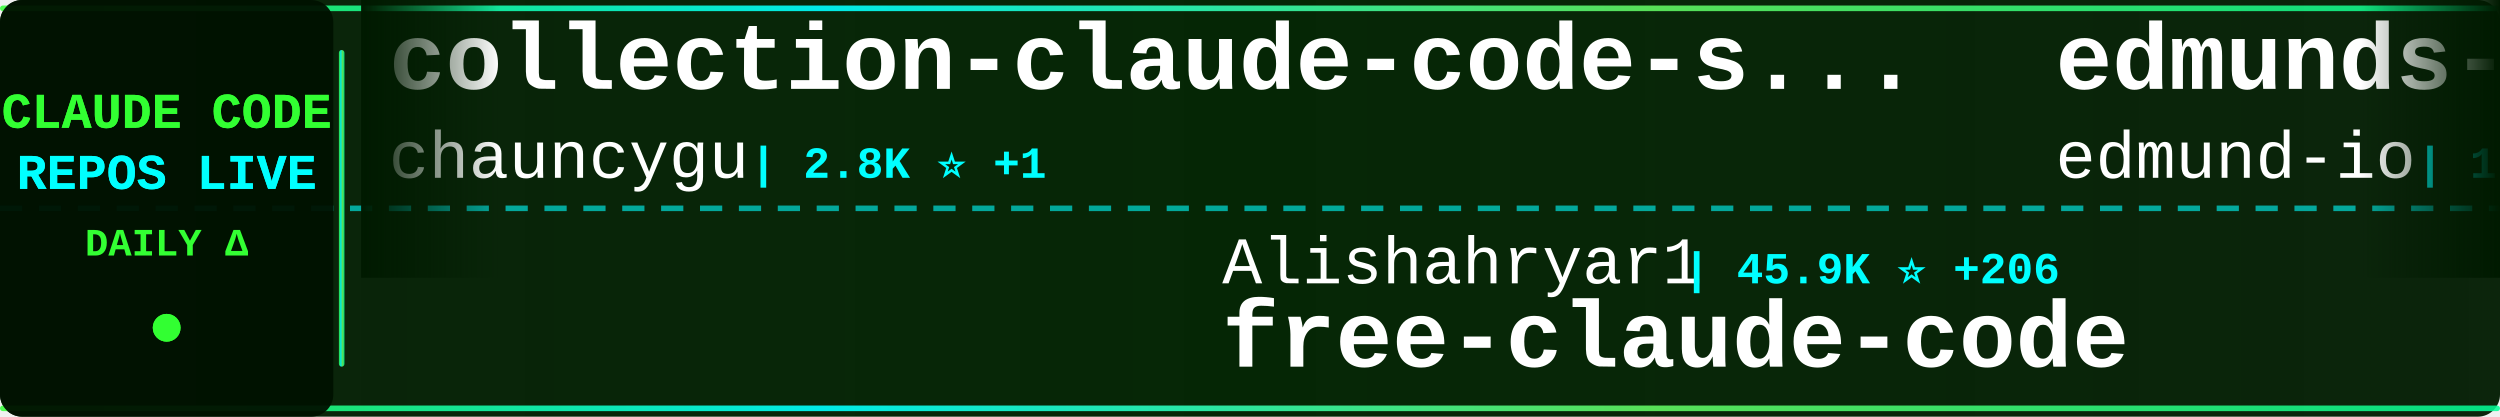
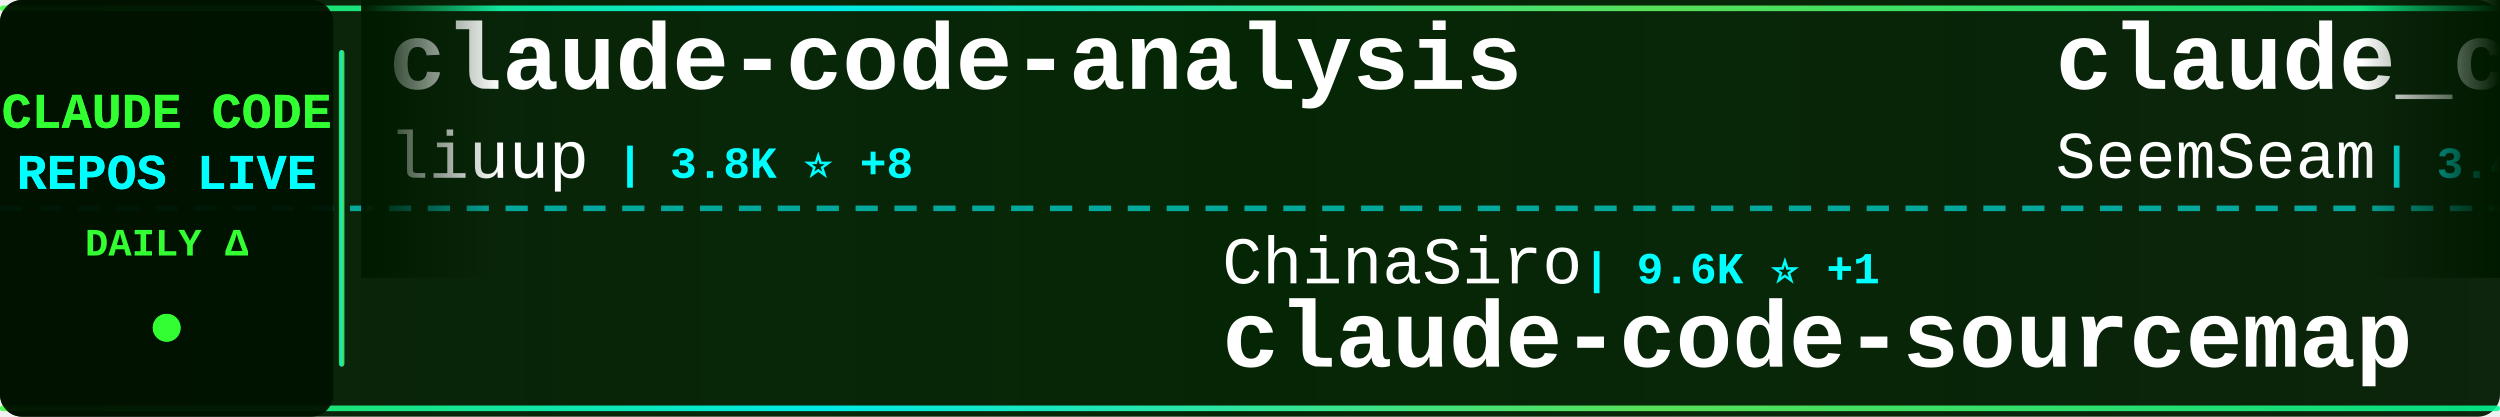
<svg xmlns="http://www.w3.org/2000/svg" width="900" height="150">
  <defs>
    <linearGradient id="tickerBg" x1="0%" y1="0%" x2="100%" y2="0%">
      <stop offset="0%" style="stop-color:#001a00;stop-opacity:0.95" />
      <stop offset="50%" style="stop-color:#002200;stop-opacity:0.98" />
      <stop offset="100%" style="stop-color:#001a00;stop-opacity:0.95" />
    </linearGradient>
    <linearGradient id="borderGrad" x1="0%" y1="0%" x2="100%" y2="0%">
      <stop offset="0%" style="stop-color:#33ff33;stop-opacity:0.85">
        <animate attributeName="stop-opacity" values="0.85;1;0.85" dur="2s" repeatCount="indefinite" />
      </stop>
      <stop offset="33%" style="stop-color:#00ffff;stop-opacity:0.9">
        <animate attributeName="stop-opacity" values="0.9;1;0.9" dur="2.2s" repeatCount="indefinite" />
      </stop>
      <stop offset="66%" style="stop-color:#66ff66;stop-opacity:0.85">
        <animate attributeName="stop-opacity" values="0.85;1;0.85" dur="1.8s" repeatCount="indefinite" />
      </stop>
      <stop offset="100%" style="stop-color:#00ff99;stop-opacity:0.85">
        <animate attributeName="stop-opacity" values="0.85;1;0.85" dur="2s" repeatCount="indefinite" />
      </stop>
    </linearGradient>
    <filter id="textGlow">
      <feGaussianBlur stdDeviation="0.1" result="coloredBlur" />
      <feMerge>
        <feMergeNode in="coloredBlur" />
        <feMergeNode in="SourceGraphic" />
      </feMerge>
    </filter>
    <filter id="metricGlow">
      <feGaussianBlur stdDeviation="0.2" result="coloredBlur" />
      <feMerge>
        <feMergeNode in="coloredBlur" />
        <feMergeNode in="SourceGraphic" />
      </feMerge>
    </filter>
    <linearGradient id="leftFade" x1="0%" y1="0%" x2="100%" y2="0%">
      <stop offset="0%" style="stop-color:#001a00;stop-opacity:1" />
      <stop offset="100%" style="stop-color:#001a00;stop-opacity:0" />
    </linearGradient>
    <linearGradient id="rightFade" x1="0%" y1="0%" x2="100%" y2="0%">
      <stop offset="0%" style="stop-color:#001a00;stop-opacity:0" />
      <stop offset="100%" style="stop-color:#001a00;stop-opacity:1" />
    </linearGradient>
  </defs>
  <rect width="900" height="150" fill="url(#tickerBg)" rx="8" />
  <rect x="0" y="2" width="900" height="2" fill="url(#borderGrad)" rx="1" />
  <rect x="0" y="146" width="900" height="2" fill="url(#borderGrad)" rx="1" />
  <line x1="0" y1="75" x2="900" y2="75" stroke="#00ffff" stroke-width="2" stroke-dasharray="8 6" opacity="0.6" />
  <rect x="0" y="0" width="120" height="150" fill="#001100" opacity="0.95" rx="8" />
  <text x="60" y="46" font-family="'Courier New', monospace" font-size="18" font-weight="bold" fill="#33ff33" text-anchor="middle" filter="url(#textGlow)">
    CLAUDE CODE
  </text>
  <text x="60" y="68" font-family="'Courier New', monospace" font-size="18" font-weight="bold" fill="#00ffff" text-anchor="middle" filter="url(#textGlow)">
    REPOS LIVE
  </text>
  <text x="60" y="92" font-family="'Courier New', monospace" font-size="14" font-weight="bold" fill="#33ff33" text-anchor="middle">
    DAILY Δ
  </text>
  <circle cx="60" cy="118" r="5" fill="#33ff33" filter="url(#metricGlow)">
    <animate attributeName="r" values="4;6;4" dur="1.5s" repeatCount="indefinite" />
    <animate attributeName="opacity" values="0.6;1;0.6" dur="1.5s" repeatCount="indefinite" />
  </circle>
  <rect x="122" y="18" width="2" height="114" fill="url(#borderGrad)" rx="1" />
  <clipPath id="tickerClip">
    <rect x="130" y="0" width="770" height="150" />
  </clipPath>
  <g clip-path="url(#tickerClip)">
    <g id="tickerItems">
      <animateTransform attributeName="transform" attributeType="XML" type="translate" from="0 0" to="-3000 0" dur="54s" repeatCount="indefinite" />
      <g transform="translate(0, 0)">
-         <text x="140" y="32" font-family="'Courier New', monospace" font-size="34" font-weight="bold" fill="#ffffff">collection-claude-code-s...</text>
-         <text x="140" y="64" font-family="'Courier New', monospace" font-size="24" font-weight="normal" fill="#ffffff" opacity="1.0">chauncygu</text>
-         <text x="270" y="64" font-family="'Courier New', monospace" font-size="16" font-weight="bold" fill="#00ffff"> | 2.8K ⭐ +1</text>
+         <text x="140" y="32" font-family="'Courier New', monospace" font-size="34" font-weight="bold" fill="#ffffff">claude-code-analysis</text>
+         <text x="140" y="64" font-family="'Courier New', monospace" font-size="24" font-weight="normal" fill="#ffffff" opacity="1.0">liuup</text>
+         <text x="222" y="64" font-family="'Courier New', monospace" font-size="16" font-weight="bold" fill="#00ffff"> | 3.8K ⭐ +8</text>
      </g>
      <g transform="translate(300, 0)">
-         <text x="140" y="102" font-family="'Courier New', monospace" font-size="24" font-weight="normal" fill="#ffffff" opacity="1.0">Alishahryar1</text>
-         <text x="306" y="102" font-family="'Courier New', monospace" font-size="16" font-weight="bold" fill="#00ffff"> | 45.9K ⭐ +206</text>
-         <text x="140" y="132" font-family="'Courier New', monospace" font-size="34" font-weight="bold" fill="#ffffff">free-claude-code</text>
+         <text x="140" y="102" font-family="'Courier New', monospace" font-size="24" font-weight="normal" fill="#ffffff" opacity="1.0">ChinaSiro</text>
+         <text x="270" y="102" font-family="'Courier New', monospace" font-size="16" font-weight="bold" fill="#00ffff"> | 9.6K ⭐ +1</text>
+         <text x="140" y="132" font-family="'Courier New', monospace" font-size="34" font-weight="bold" fill="#ffffff">claude-code-sourcemap</text>
      </g>
      <g transform="translate(600, 0)">
-         <text x="140" y="32" font-family="'Courier New', monospace" font-size="34" font-weight="bold" fill="#ffffff">edmunds-claude-code</text>
-         <text x="140" y="64" font-family="'Courier New', monospace" font-size="24" font-weight="normal" fill="#ffffff" opacity="1.0">edmund-io</text>
-         <text x="270" y="64" font-family="'Courier New', monospace" font-size="16" font-weight="bold" fill="#00ffff"> | 1.5K ⭐</text>
+         <text x="140" y="32" font-family="'Courier New', monospace" font-size="34" font-weight="bold" fill="#ffffff">claude_codex_bridge</text>
+         <text x="140" y="64" font-family="'Courier New', monospace" font-size="24" font-weight="normal" fill="#ffffff" opacity="1.0">SeemSeam</text>
+         <text x="258" y="64" font-family="'Courier New', monospace" font-size="16" font-weight="bold" fill="#00ffff"> | 3.4K ⭐ +3</text>
      </g>
      <g transform="translate(900, 0)">
-         <text x="140" y="102" font-family="'Courier New', monospace" font-size="24" font-weight="normal" fill="#ffffff" opacity="1.0">RichardAtCT</text>
-         <text x="294" y="102" font-family="'Courier New', monospace" font-size="16" font-weight="bold" fill="#00ffff"> | 2.8K ⭐ +1</text>
-         <text x="140" y="132" font-family="'Courier New', monospace" font-size="34" font-weight="bold" fill="#ffffff">claude-code-telegram</text>
+         <text x="140" y="102" font-family="'Courier New', monospace" font-size="24" font-weight="normal" fill="#ffffff" opacity="1.0">Chachamaru127</text>
+         <text x="318" y="102" font-family="'Courier New', monospace" font-size="16" font-weight="bold" fill="#00ffff"> | 3.1K ⭐ +1</text>
+         <text x="140" y="132" font-family="'Courier New', monospace" font-size="34" font-weight="bold" fill="#ffffff">claude-code-harness</text>
      </g>
      <g transform="translate(1200, 0)">
-         <text x="140" y="32" font-family="'Courier New', monospace" font-size="34" font-weight="bold" fill="#ffffff">claude-code-my-workflow</text>
-         <text x="140" y="64" font-family="'Courier New', monospace" font-size="24" font-weight="normal" fill="#ffffff" opacity="1.0">pedrohcgs</text>
-         <text x="270" y="64" font-family="'Courier New', monospace" font-size="16" font-weight="bold" fill="#00ffff"> | 1.5K ⭐ +3</text>
+         <text x="140" y="32" font-family="'Courier New', monospace" font-size="34" font-weight="bold" fill="#ffffff">claude-code-source</text>
+         <text x="140" y="64" font-family="'Courier New', monospace" font-size="24" font-weight="normal" fill="#ffffff" opacity="1.0">JrCx7scC</text>
+         <text x="258" y="64" font-family="'Courier New', monospace" font-size="16" font-weight="bold" fill="#00ffff"> | 374 ⭐</text>
      </g>
      <g transform="translate(1500, 0)">
-         <text x="140" y="102" font-family="'Courier New', monospace" font-size="24" font-weight="normal" fill="#ffffff" opacity="1.0">jarmuine</text>
-         <text x="258" y="102" font-family="'Courier New', monospace" font-size="16" font-weight="bold" fill="#00ffff"> | 2.3K ⭐</text>
-         <text x="140" y="132" font-family="'Courier New', monospace" font-size="34" font-weight="bold" fill="#ffffff">claude-code</text>
+         <text x="140" y="102" font-family="'Courier New', monospace" font-size="24" font-weight="normal" fill="#ffffff" opacity="1.0">OneRedOak</text>
+         <text x="270" y="102" font-family="'Courier New', monospace" font-size="16" font-weight="bold" fill="#00ffff"> | 3.9K ⭐</text>
+         <text x="140" y="132" font-family="'Courier New', monospace" font-size="34" font-weight="bold" fill="#ffffff">claude-code-workflows</text>
      </g>
      <g transform="translate(1800, 0)">
-         <text x="140" y="32" font-family="'Courier New', monospace" font-size="34" font-weight="bold" fill="#ffffff">how-claude-code-works</text>
-         <text x="140" y="64" font-family="'Courier New', monospace" font-size="24" font-weight="normal" fill="#ffffff" opacity="1.0">Windy3f3f3f3f</text>
-         <text x="318" y="64" font-family="'Courier New', monospace" font-size="16" font-weight="bold" fill="#00ffff"> | 3.5K ⭐ +9</text>
+         <text x="140" y="32" font-family="'Courier New', monospace" font-size="34" font-weight="bold" fill="#ffffff">claude-code-best-practic...</text>
+         <text x="140" y="64" font-family="'Courier New', monospace" font-size="24" font-weight="normal" fill="#ffffff" opacity="1.0">shanraisshan</text>
+         <text x="306" y="64" font-family="'Courier New', monospace" font-size="16" font-weight="bold" fill="#00ffff"> | 64.7K ⭐ +69</text>
      </g>
      <g transform="translate(2100, 0)">
-         <text x="140" y="102" font-family="'Courier New', monospace" font-size="24" font-weight="normal" fill="#ffffff" opacity="1.0">jqueryscript</text>
-         <text x="306" y="102" font-family="'Courier New', monospace" font-size="16" font-weight="bold" fill="#00ffff"> | 501 ⭐ +1</text>
-         <text x="140" y="132" font-family="'Courier New', monospace" font-size="34" font-weight="bold" fill="#ffffff">awesome-claude-code</text>
+         <text x="140" y="102" font-family="'Courier New', monospace" font-size="24" font-weight="normal" fill="#ffffff" opacity="1.0">sugyan</text>
+         <text x="234" y="102" font-family="'Courier New', monospace" font-size="16" font-weight="bold" fill="#00ffff"> | 1.1K ⭐</text>
+         <text x="140" y="132" font-family="'Courier New', monospace" font-size="34" font-weight="bold" fill="#ffffff">claude-code-webui</text>
      </g>
      <g transform="translate(2400, 0)">
-         <text x="140" y="32" font-family="'Courier New', monospace" font-size="34" font-weight="bold" fill="#ffffff">claude-code</text>
-         <text x="140" y="64" font-family="'Courier New', monospace" font-size="24" font-weight="normal" fill="#ffffff" opacity="1.0">yasasbanukaofficial</text>
-         <text x="390" y="64" font-family="'Courier New', monospace" font-size="16" font-weight="bold" fill="#00ffff"> | 4.0K ⭐ +4</text>
+         <text x="140" y="32" font-family="'Courier New', monospace" font-size="34" font-weight="bold" fill="#ffffff">claude-code-showcase</text>
+         <text x="140" y="64" font-family="'Courier New', monospace" font-size="24" font-weight="normal" fill="#ffffff" opacity="1.0">ChrisWiles</text>
+         <text x="282" y="64" font-family="'Courier New', monospace" font-size="16" font-weight="bold" fill="#00ffff"> | 6.0K ⭐</text>
      </g>
      <g transform="translate(2700, 0)">
-         <text x="140" y="102" font-family="'Courier New', monospace" font-size="24" font-weight="normal" fill="#ffffff" opacity="1.0">lorryjovens-hub</text>
-         <text x="342" y="102" font-family="'Courier New', monospace" font-size="16" font-weight="bold" fill="#00ffff"> | 1.7K ⭐</text>
-         <text x="140" y="132" font-family="'Courier New', monospace" font-size="34" font-weight="bold" fill="#ffffff">claude-code-rust</text>
+         <text x="140" y="102" font-family="'Courier New', monospace" font-size="24" font-weight="normal" fill="#ffffff" opacity="1.0">Pimzino</text>
+         <text x="246" y="102" font-family="'Courier New', monospace" font-size="16" font-weight="bold" fill="#00ffff"> | 3.8K ⭐</text>
+         <text x="140" y="132" font-family="'Courier New', monospace" font-size="34" font-weight="bold" fill="#ffffff">claude-code-spec-workflo...</text>
      </g>
      <g transform="translate(3000, 0)">
-         <text x="140" y="32" font-family="'Courier New', monospace" font-size="34" font-weight="bold" fill="#ffffff">collection-claude-code-s...</text>
-         <text x="140" y="64" font-family="'Courier New', monospace" font-size="24" font-weight="normal" fill="#ffffff" opacity="1.0">chauncygu</text>
-         <text x="270" y="64" font-family="'Courier New', monospace" font-size="16" font-weight="bold" fill="#00ffff"> | 2.8K ⭐ +1</text>
+         <text x="140" y="32" font-family="'Courier New', monospace" font-size="34" font-weight="bold" fill="#ffffff">claude-code-analysis</text>
+         <text x="140" y="64" font-family="'Courier New', monospace" font-size="24" font-weight="normal" fill="#ffffff" opacity="1.0">liuup</text>
+         <text x="222" y="64" font-family="'Courier New', monospace" font-size="16" font-weight="bold" fill="#00ffff"> | 3.8K ⭐ +8</text>
      </g>
      <g transform="translate(3300, 0)">
-         <text x="140" y="102" font-family="'Courier New', monospace" font-size="24" font-weight="normal" fill="#ffffff" opacity="1.0">Alishahryar1</text>
-         <text x="306" y="102" font-family="'Courier New', monospace" font-size="16" font-weight="bold" fill="#00ffff"> | 45.9K ⭐ +206</text>
-         <text x="140" y="132" font-family="'Courier New', monospace" font-size="34" font-weight="bold" fill="#ffffff">free-claude-code</text>
+         <text x="140" y="102" font-family="'Courier New', monospace" font-size="24" font-weight="normal" fill="#ffffff" opacity="1.0">ChinaSiro</text>
+         <text x="270" y="102" font-family="'Courier New', monospace" font-size="16" font-weight="bold" fill="#00ffff"> | 9.6K ⭐ +1</text>
+         <text x="140" y="132" font-family="'Courier New', monospace" font-size="34" font-weight="bold" fill="#ffffff">claude-code-sourcemap</text>
      </g>
      <g transform="translate(3600, 0)">
-         <text x="140" y="32" font-family="'Courier New', monospace" font-size="34" font-weight="bold" fill="#ffffff">edmunds-claude-code</text>
-         <text x="140" y="64" font-family="'Courier New', monospace" font-size="24" font-weight="normal" fill="#ffffff" opacity="1.0">edmund-io</text>
-         <text x="270" y="64" font-family="'Courier New', monospace" font-size="16" font-weight="bold" fill="#00ffff"> | 1.5K ⭐</text>
+         <text x="140" y="32" font-family="'Courier New', monospace" font-size="34" font-weight="bold" fill="#ffffff">claude_codex_bridge</text>
+         <text x="140" y="64" font-family="'Courier New', monospace" font-size="24" font-weight="normal" fill="#ffffff" opacity="1.0">SeemSeam</text>
+         <text x="258" y="64" font-family="'Courier New', monospace" font-size="16" font-weight="bold" fill="#00ffff"> | 3.4K ⭐ +3</text>
      </g>
      <g transform="translate(3900, 0)">
-         <text x="140" y="102" font-family="'Courier New', monospace" font-size="24" font-weight="normal" fill="#ffffff" opacity="1.0">RichardAtCT</text>
-         <text x="294" y="102" font-family="'Courier New', monospace" font-size="16" font-weight="bold" fill="#00ffff"> | 2.8K ⭐ +1</text>
-         <text x="140" y="132" font-family="'Courier New', monospace" font-size="34" font-weight="bold" fill="#ffffff">claude-code-telegram</text>
+         <text x="140" y="102" font-family="'Courier New', monospace" font-size="24" font-weight="normal" fill="#ffffff" opacity="1.0">Chachamaru127</text>
+         <text x="318" y="102" font-family="'Courier New', monospace" font-size="16" font-weight="bold" fill="#00ffff"> | 3.1K ⭐ +1</text>
+         <text x="140" y="132" font-family="'Courier New', monospace" font-size="34" font-weight="bold" fill="#ffffff">claude-code-harness</text>
      </g>
    </g>
  </g>
  <rect x="130" y="0" width="50" height="100" fill="url(#leftFade)" />
  <rect x="850" y="0" width="50" height="100" fill="url(#rightFade)" />
</svg>
